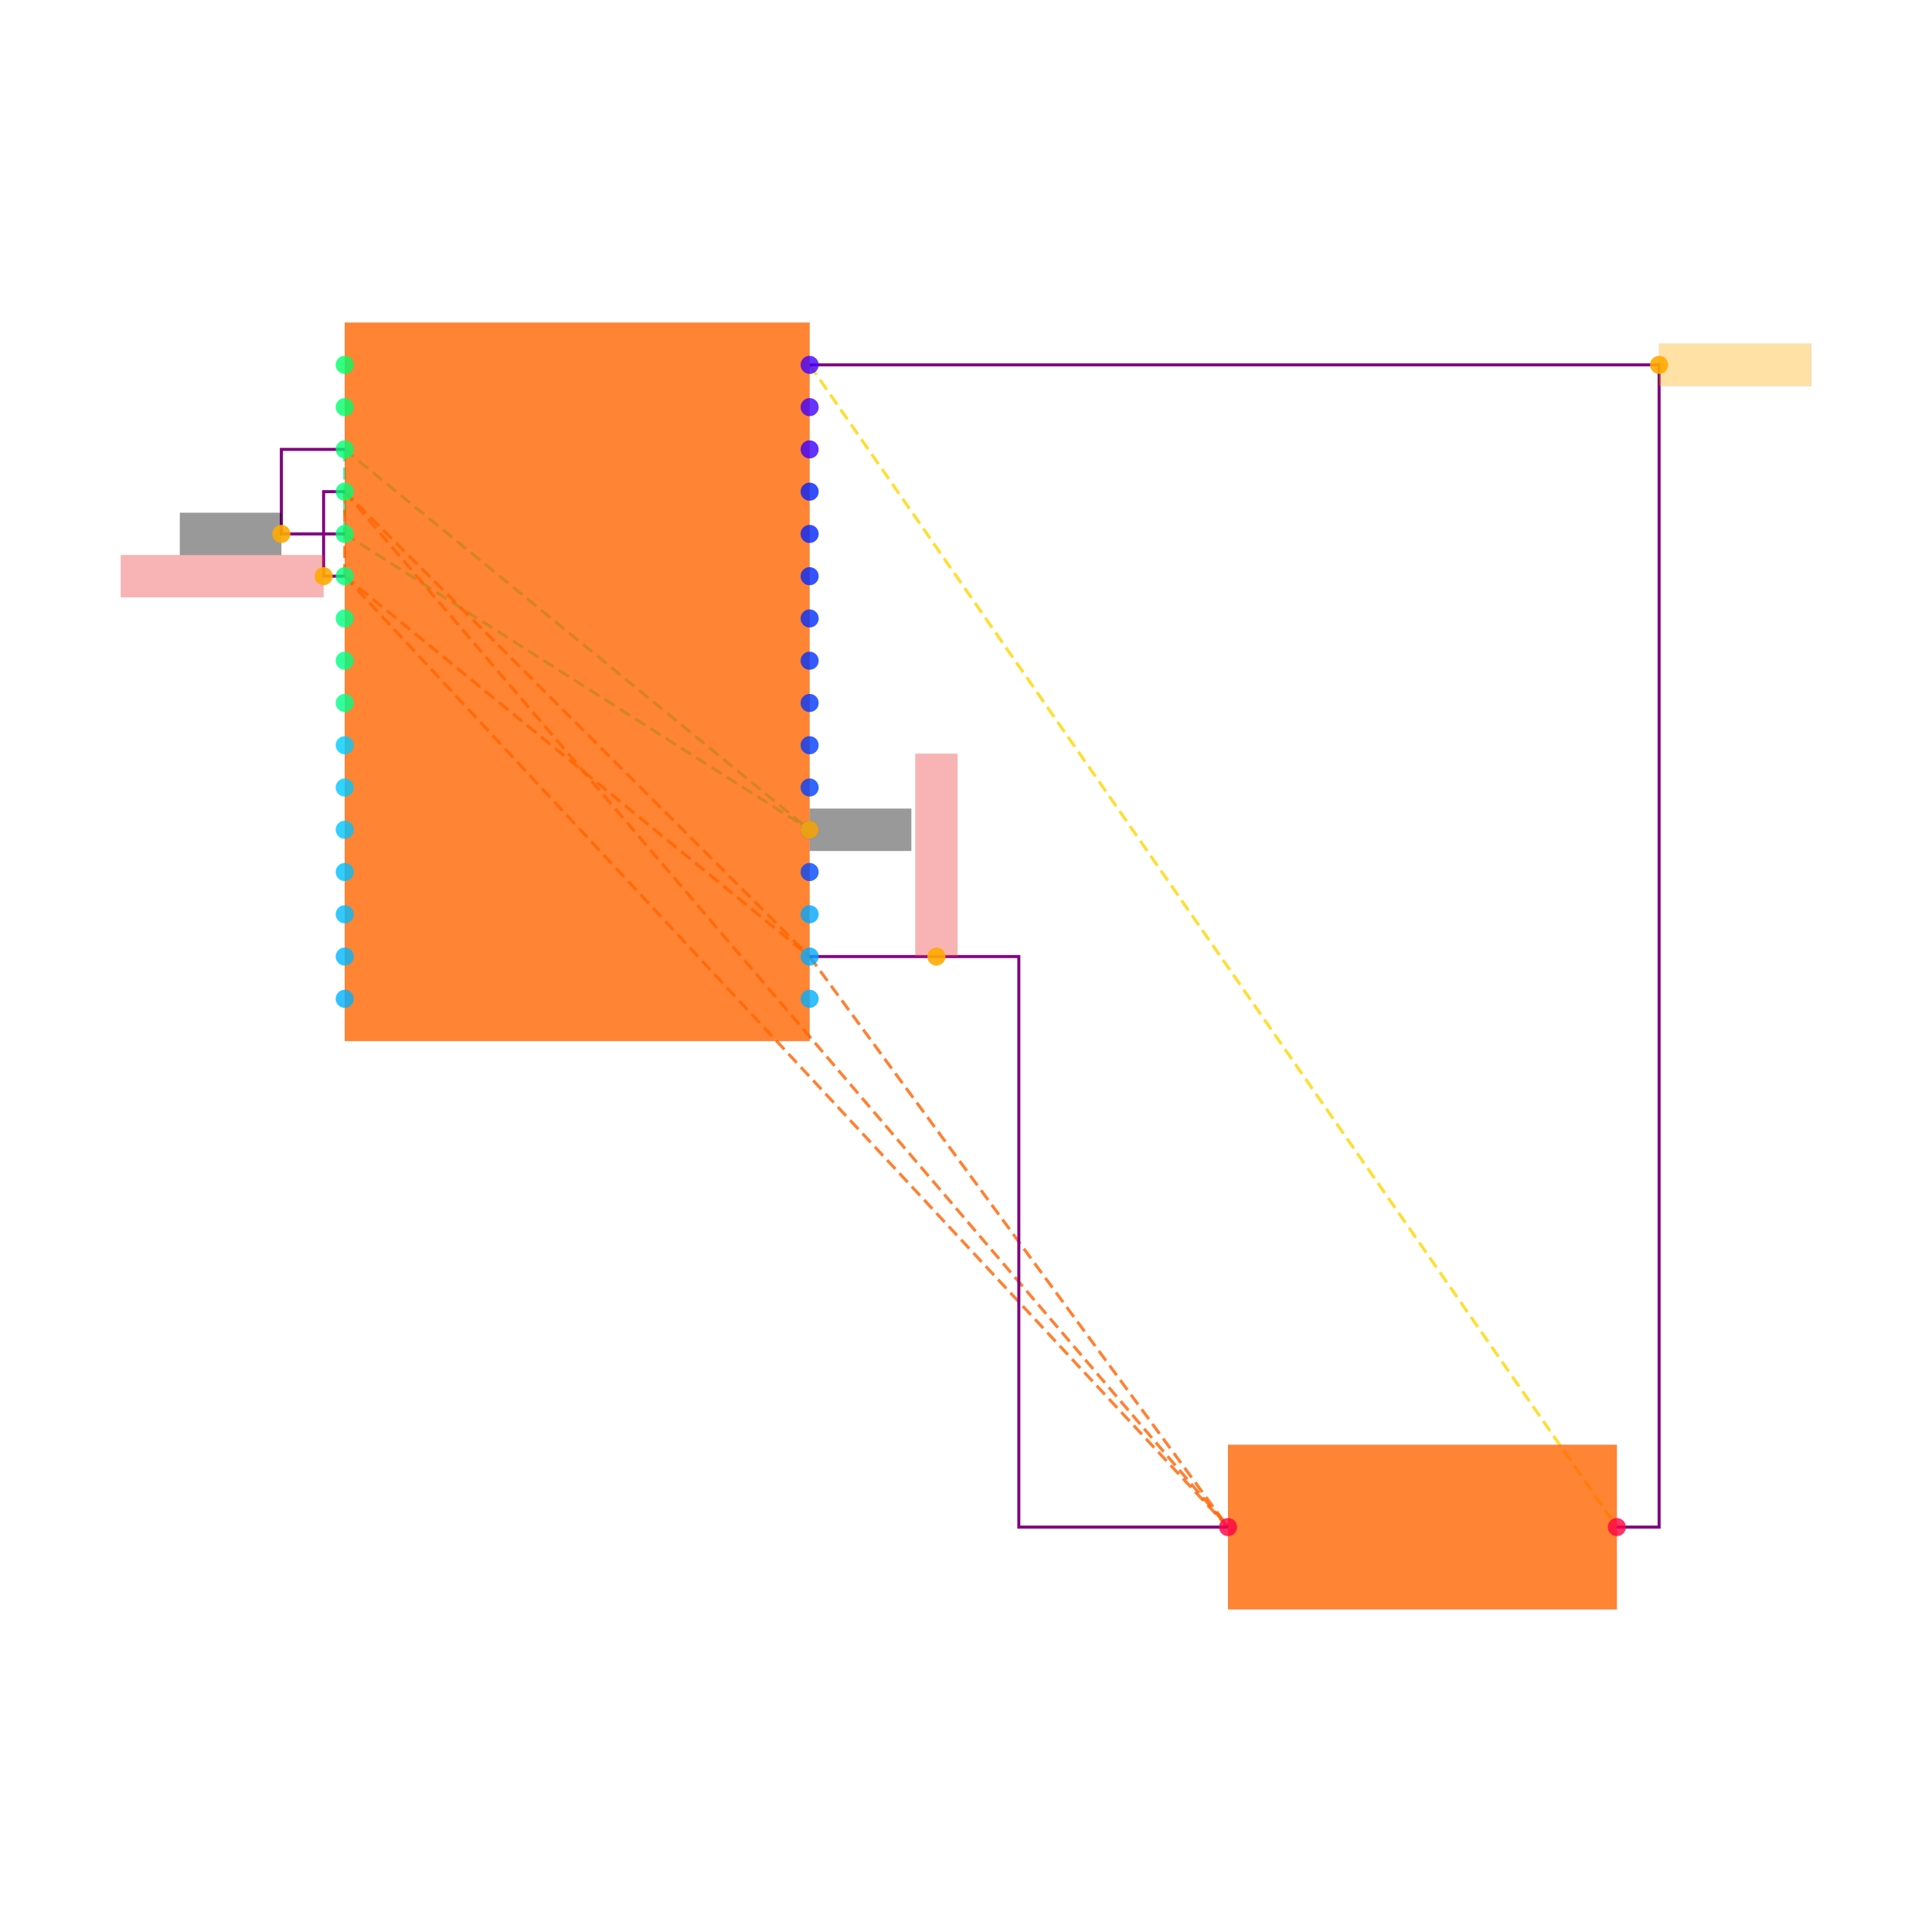
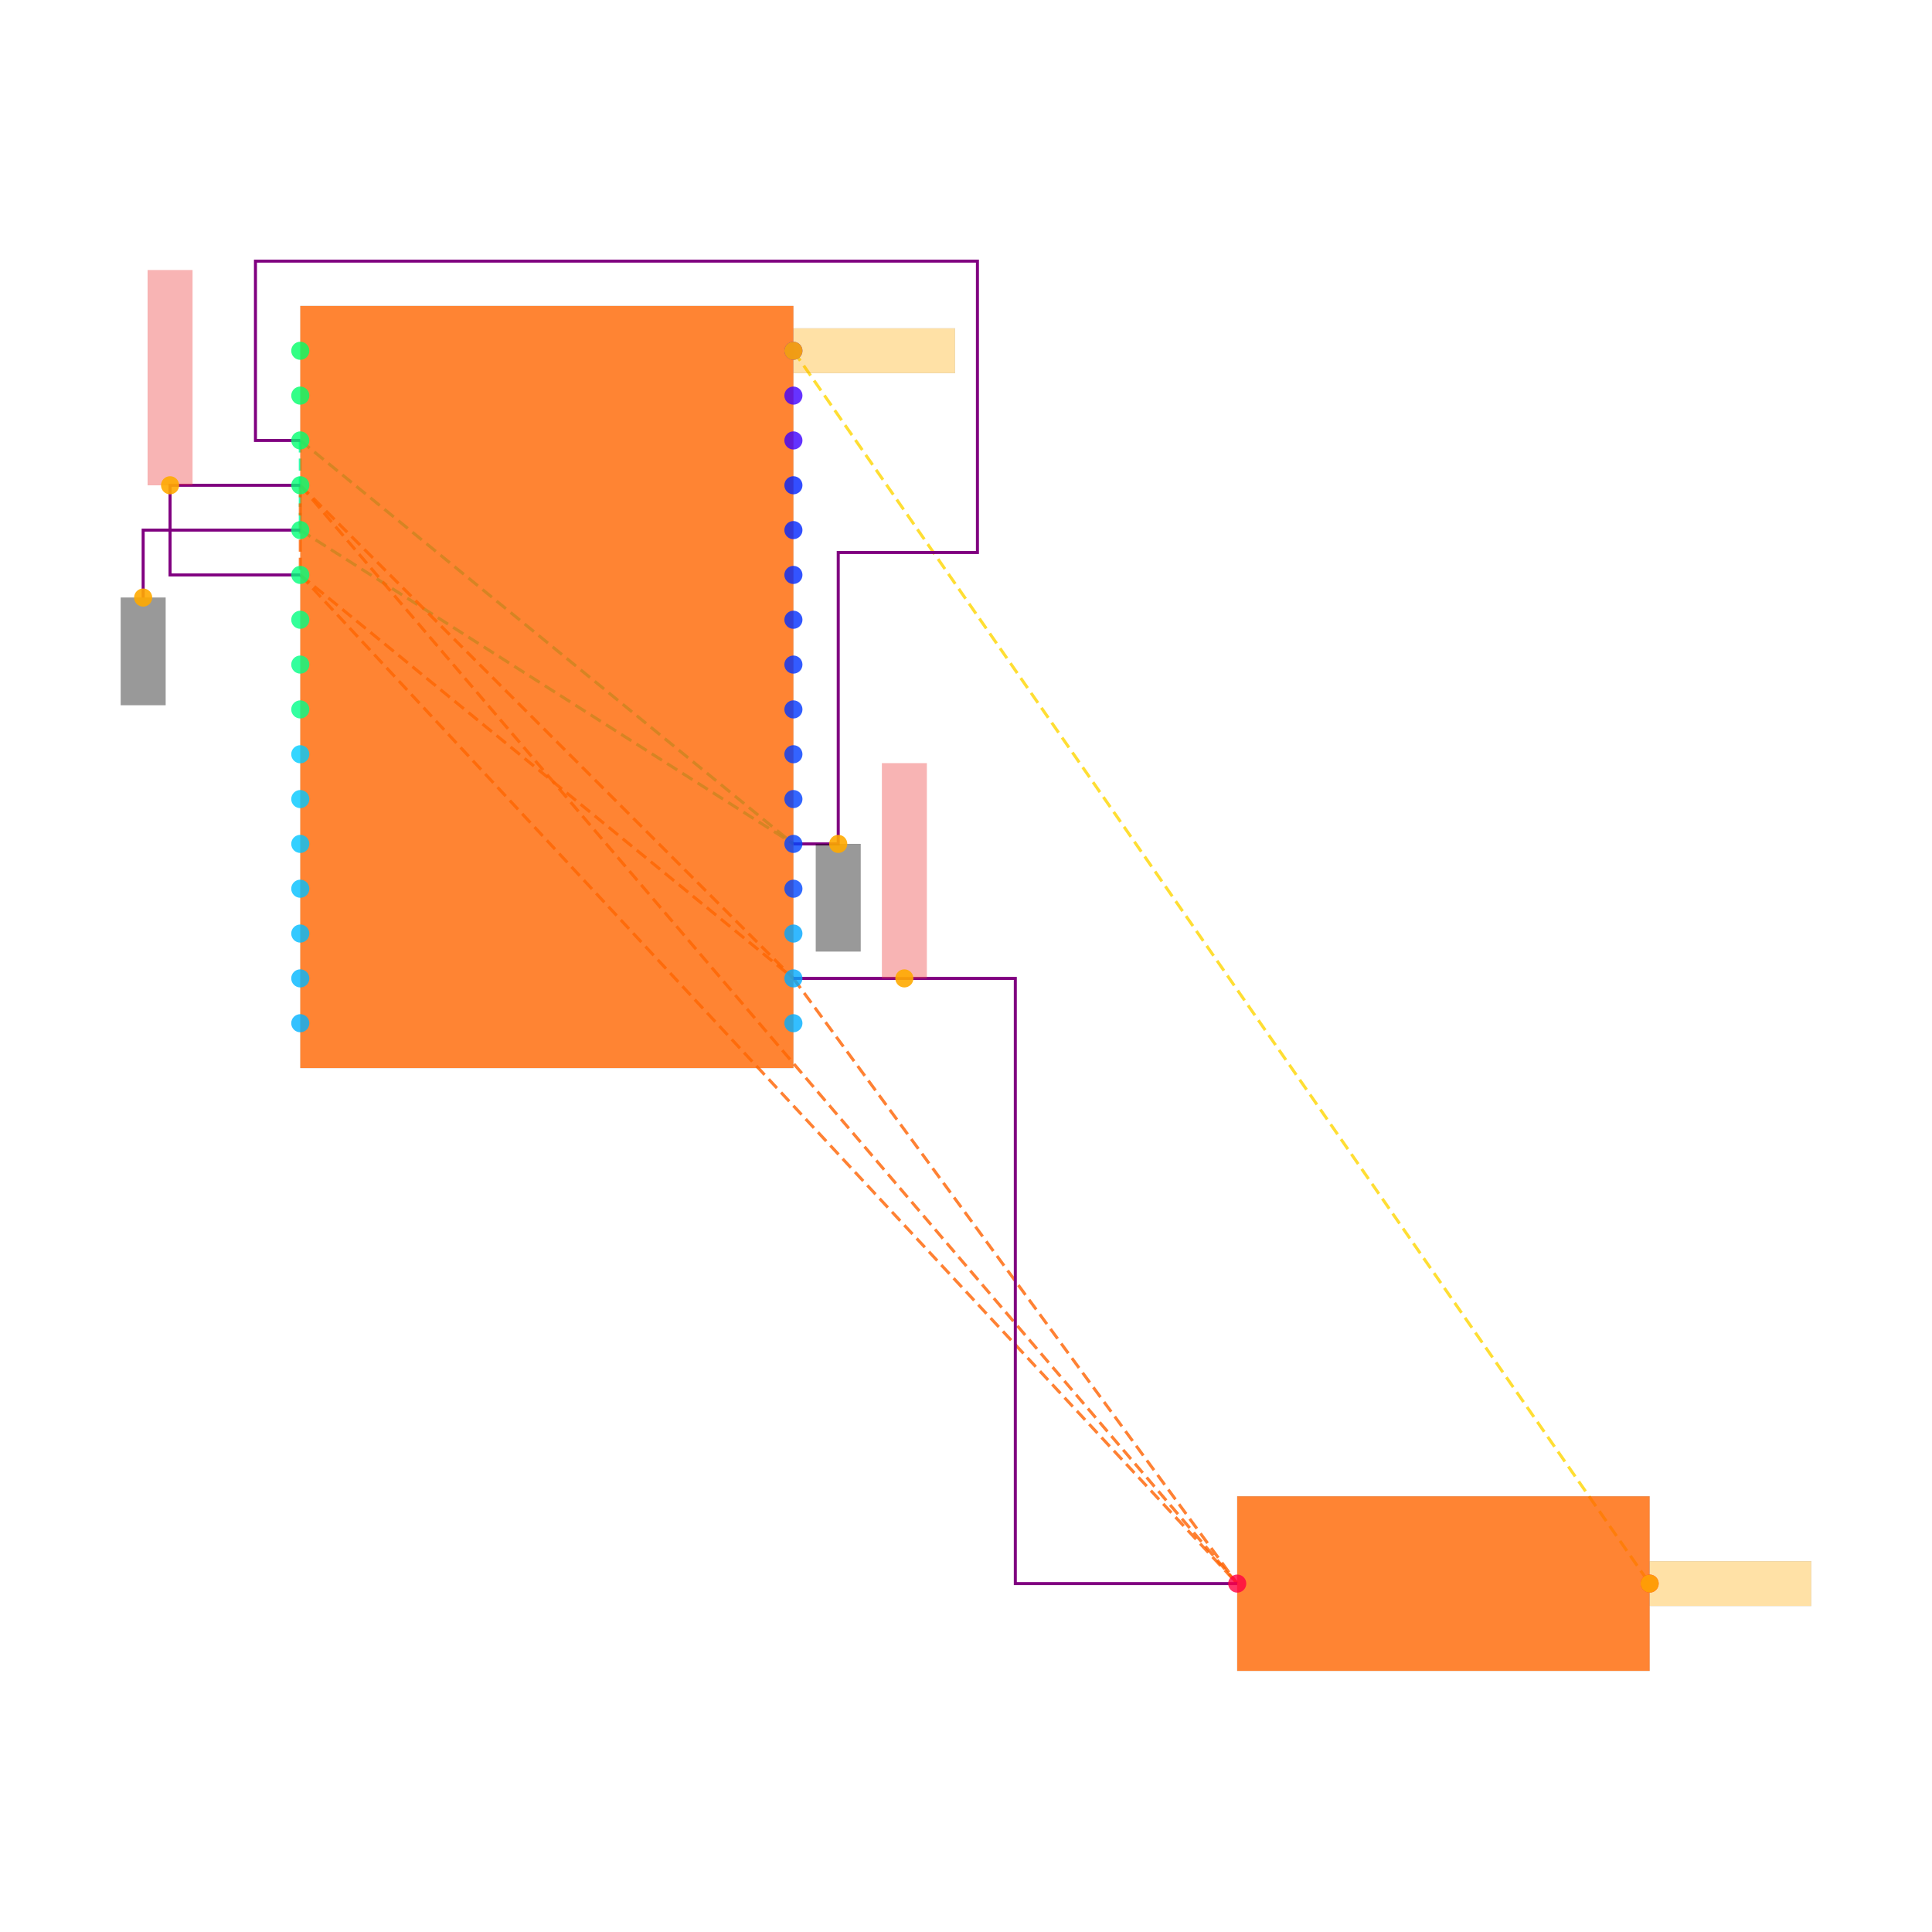
<svg xmlns="http://www.w3.org/2000/svg" width="640" height="640" viewBox="0 0 640 640">
  <rect width="100%" height="100%" fill="white" />
  <g>
-     <polyline data-points="8.9,15.1 8.9,14.7" data-type="line" data-label="" points="114.2,148.869 114.2,176.869" fill="none" stroke="hsl(157, 100%, 50%, 0.8)" stroke-width="1px" stroke-dasharray="4 2" />
+     <polyline data-points="8.9,15.1 8.9,14.7" data-type="line" data-label="" points="99.475,145.902 99.475,175.602" fill="none" stroke="hsl(157, 100%, 50%, 0.8)" stroke-width="1px" stroke-dasharray="4 2" />
  </g>
  <g>
-     <polyline data-points="8.9,15.1 11.1,13.3" data-type="line" data-label="" points="114.2,148.869 268.2,274.869" fill="none" stroke="hsl(157, 100%, 50%, 0.8)" stroke-width="1px" stroke-dasharray="4 2" />
+     <polyline data-points="8.9,15.1 11.1,13.3" data-type="line" data-label="" points="99.475,145.902 262.827,279.554" fill="none" stroke="hsl(157, 100%, 50%, 0.8)" stroke-width="1px" stroke-dasharray="4 2" />
  </g>
  <g>
-     <polyline data-points="8.9,14.7 11.1,13.3" data-type="line" data-label="" points="114.2,176.869 268.2,274.869" fill="none" stroke="hsl(157, 100%, 50%, 0.8)" stroke-width="1px" stroke-dasharray="4 2" />
+     <polyline data-points="8.9,14.7 11.1,13.3" data-type="line" data-label="" points="99.475,175.602 262.827,279.554" fill="none" stroke="hsl(157, 100%, 50%, 0.8)" stroke-width="1px" stroke-dasharray="4 2" />
  </g>
  <g>
-     <polyline data-points="8.9,14.9 8.9,14.5" data-type="line" data-label="" points="114.2,162.869 114.2,190.869" fill="none" stroke="hsl(23, 100%, 50%, 0.8)" stroke-width="1px" stroke-dasharray="4 2" />
+     <polyline data-points="8.9,14.9 8.9,14.5" data-type="line" data-label="" points="99.475,160.752 99.475,190.452" fill="none" stroke="hsl(23, 100%, 50%, 0.8)" stroke-width="1px" stroke-dasharray="4 2" />
  </g>
  <g>
-     <polyline data-points="8.9,14.9 11.1,12.7" data-type="line" data-label="" points="114.2,162.869 268.2,316.869" fill="none" stroke="hsl(23, 100%, 50%, 0.8)" stroke-width="1px" stroke-dasharray="4 2" />
+     <polyline data-points="8.9,14.9 11.1,12.7" data-type="line" data-label="" points="99.475,160.752 262.827,324.104" fill="none" stroke="hsl(23, 100%, 50%, 0.8)" stroke-width="1px" stroke-dasharray="4 2" />
  </g>
  <g>
-     <polyline data-points="8.9,14.9 13.08,10" data-type="line" data-label="" points="114.2,162.869 406.8,505.869" fill="none" stroke="hsl(23, 100%, 50%, 0.8)" stroke-width="1px" stroke-dasharray="4 2" />
+     <polyline data-points="8.9,14.9 13.08,10" data-type="line" data-label="" points="99.475,160.752 409.844,524.581" fill="none" stroke="hsl(23, 100%, 50%, 0.8)" stroke-width="1px" stroke-dasharray="4 2" />
  </g>
  <g>
-     <polyline data-points="8.9,14.5 11.1,12.7" data-type="line" data-label="" points="114.2,190.869 268.2,316.869" fill="none" stroke="hsl(23, 100%, 50%, 0.8)" stroke-width="1px" stroke-dasharray="4 2" />
+     <polyline data-points="8.9,14.5 11.1,12.7" data-type="line" data-label="" points="99.475,190.452 262.827,324.104" fill="none" stroke="hsl(23, 100%, 50%, 0.8)" stroke-width="1px" stroke-dasharray="4 2" />
  </g>
  <g>
-     <polyline data-points="8.9,14.5 13.08,10" data-type="line" data-label="" points="114.2,190.869 406.8,505.869" fill="none" stroke="hsl(23, 100%, 50%, 0.8)" stroke-width="1px" stroke-dasharray="4 2" />
+     <polyline data-points="8.9,14.5 13.08,10" data-type="line" data-label="" points="99.475,190.452 409.844,524.581" fill="none" stroke="hsl(23, 100%, 50%, 0.8)" stroke-width="1px" stroke-dasharray="4 2" />
  </g>
  <g>
-     <polyline data-points="11.1,12.7 13.08,10" data-type="line" data-label="" points="268.2,316.869 406.8,505.869" fill="none" stroke="hsl(23, 100%, 50%, 0.8)" stroke-width="1px" stroke-dasharray="4 2" />
+     <polyline data-points="11.1,12.7 13.08,10" data-type="line" data-label="" points="262.827,324.104 409.844,524.581" fill="none" stroke="hsl(23, 100%, 50%, 0.8)" stroke-width="1px" stroke-dasharray="4 2" />
  </g>
  <g>
-     <polyline data-points="11.1,15.5 14.92,10" data-type="line" data-label="" points="268.2,120.869 535.6,505.869" fill="none" stroke="hsl(50, 100%, 50%, 0.8)" stroke-width="1px" stroke-dasharray="4 2" />
+     <polyline data-points="11.1,15.5 14.92,10" data-type="line" data-label="" points="262.827,116.202 546.465,524.581" fill="none" stroke="hsl(50, 100%, 50%, 0.8)" stroke-width="1px" stroke-dasharray="4 2" />
  </g>
  <g>
-     <polyline data-points="8.9,14.7 8.600000000000001,14.7 8.600000000000001,15.1 8.9,15.1" data-type="line" data-label="" points="114.2,176.869 93.2,176.869 93.2,148.869 114.2,148.869" fill="none" stroke="purple" stroke-width="1px" />
+     <polyline data-points="11.1,12.7 12.09,12.7 12.09,10 13.08,10" data-type="line" data-label="" points="262.827,324.104 336.335,324.104 336.335,524.581 409.844,524.581" fill="none" stroke="purple" stroke-width="1px" />
  </g>
  <g>
-     <polyline data-points="8.9,14.5 8.8,14.5 8.8,14.9 8.9,14.9" data-type="line" data-label="" points="114.2,190.869 107.2,190.869 107.2,162.869 114.2,162.869" fill="none" stroke="purple" stroke-width="1px" />
+     <polyline data-points="8.9,14.5 8.319,14.5 8.319,14.899999999999999 8.9,14.9" data-type="line" data-label="" points="99.475,190.452 56.335,190.452 56.335,160.752 99.475,160.752" fill="none" stroke="purple" stroke-width="1px" />
  </g>
  <g>
-     <polyline data-points="11.1,12.7 12.09,12.7 12.09,10 13.08,10" data-type="line" data-label="" points="268.2,316.869 337.5,316.869 337.5,505.869 406.8,505.869" fill="none" stroke="purple" stroke-width="1px" />
+     <polyline data-points="8.9,15.1 8.700000000000001,15.1 8.700000000000001,15.899999999999999 11.920999999999998,15.899999999999999 11.920999999999998,14.6 11.3,14.6 11.3,13.3 11.1,13.3" data-type="line" data-label="" points="99.475,145.902 84.625,145.902 84.625,86.501 323.787,86.501 323.787,183.027 277.677,183.027 277.677,279.554 262.827,279.554" fill="none" stroke="purple" stroke-width="1px" />
  </g>
  <g>
-     <polyline data-points="11.1,15.5 15.12,15.5 15.12,10 14.92,10" data-type="line" data-label="" points="268.2,120.869 549.6,120.869 549.6,505.869 535.6,505.869" fill="none" stroke="purple" stroke-width="1px" />
+     <polyline data-points="8.9,14.7 8.199000000000002,14.7 8.199000000000002,14.399" data-type="line" data-label="" points="99.475,175.602 47.425,175.602 47.425,197.952" fill="none" stroke="purple" stroke-width="1px" />
  </g>
  <g>
-     <rect data-type="rect" data-label="schematic_component_0" data-x="10" data-y="14" x="114.2" y="106.869" width="154" height="238" fill="hsl(24, 100%, 50%, 0.8)" stroke="black" stroke-width="0.014" />
+     <rect data-type="rect" data-label="schematic_component_0" data-x="10" data-y="14" x="99.475" y="101.351" width="163.352" height="252.453" fill="hsl(24, 100%, 50%, 0.8)" stroke="black" stroke-width="0.013" />
  </g>
  <g>
-     <rect data-type="rect" data-label="schematic_component_1" data-x="14" data-y="10" x="406.8" y="478.607" width="128.8" height="54.524" fill="hsl(24, 100%, 50%, 0.8)" stroke="black" stroke-width="0.014" />
+     <rect data-type="rect" data-label="schematic_component_1" data-x="14" data-y="10" x="409.844" y="495.664" width="136.622" height="57.835" fill="hsl(24, 100%, 50%, 0.8)" stroke="black" stroke-width="0.013" />
  </g>
  <g>
-     <rect data-type="rect" data-label="netId: GND globalConnNetId: connectivity_net0" data-x="8.359900000000001" data-y="14.7" x="59.593" y="169.869" width="33.6" height="14" fill="#00000066" stroke="#000000" stroke-width="0.014" />
+     <rect data-type="rect" data-label="netId: GND globalConnNetId: connectivity_net0" data-x="11.3" data-y="13.06" x="270.252" y="279.554" width="14.85" height="35.64" fill="#00000066" stroke="#000000" stroke-width="0.013" />
  </g>
  <g>
-     <rect data-type="rect" data-label="netId: GND globalConnNetId: connectivity_net0" data-x="11.341" data-y="13.3" x="268.27" y="267.869" width="33.6" height="14" fill="#00000066" stroke="#000000" stroke-width="0.014" />
+     <rect data-type="rect" data-label="netId: GND globalConnNetId: connectivity_net0" data-x="8.199000000000002" data-y="14.158999999999999" x="40" y="197.952" width="14.85" height="35.64" fill="#00000066" stroke="#000000" stroke-width="0.013" />
  </g>
  <g>
-     <rect data-type="rect" data-label="netId: VCC_3V3 globalConnNetId: connectivity_net1" data-x="8.32" data-y="14.5" x="40" y="183.869" width="67.2" height="14" fill="#ef444466" stroke="#ef4444" stroke-width="0.014" />
+     <rect data-type="rect" data-label="netId: VCC_3V3 globalConnNetId: connectivity_net1" data-x="8.319" data-y="15.379999999999999" x="48.91" y="89.471" width="14.85" height="71.281" fill="#ef444466" stroke="#ef4444" stroke-width="0.013" />
  </g>
  <g>
-     <rect data-type="rect" data-label="netId: VCC_3V3 globalConnNetId: connectivity_net1" data-x="11.7" data-y="13.18" x="303.2" y="249.669" width="14" height="67.2" fill="#ef444466" stroke="#ef4444" stroke-width="0.014" />
+     <rect data-type="rect" data-label="netId: VCC_3V3 globalConnNetId: connectivity_net1" data-x="11.594999999999999" data-y="13.18" x="292.156" y="252.823" width="14.85" height="71.281" fill="#ef444466" stroke="#ef4444" stroke-width="0.013" />
  </g>
  <g>
-     <rect data-type="rect" data-label="netId: FAULT globalConnNetId: connectivity_net2" data-x="15.479999999999999" data-y="15.5" x="549.6" y="113.869" width="50.4" height="14" fill="hsl(40, 100%, 50%, 0.35)" stroke="black" stroke-width="0.014" />
+     <rect data-type="rect" data-label="netId: FAULT globalConnNetId: connectivity_net2" data-x="11.460999999999999" data-y="15.5" x="262.901" y="108.777" width="53.461" height="14.85" fill="hsl(40, 100%, 50%, 0.35)" stroke="black" stroke-width="0.013" />
  </g>
  <g>
-     <circle data-type="point" data-label="U_MCU.1 x-" data-x="8.9" data-y="15.5" cx="114.2" cy="120.869" r="3" fill="hsl(144, 100%, 50%, 0.8)" />
+     <rect data-type="rect" data-label="netId: FAULT globalConnNetId: connectivity_net2" data-x="15.280999999999999" data-y="10" x="546.539" y="517.156" width="53.461" height="14.85" fill="hsl(40, 100%, 50%, 0.35)" stroke="black" stroke-width="0.013" />
  </g>
  <g>
-     <circle data-type="point" data-label="U_MCU.2 x-" data-x="8.9" data-y="15.3" cx="114.2" cy="134.869" r="3" fill="hsl(145, 100%, 50%, 0.8)" />
+     <circle data-type="point" data-label="U_MCU.1 x-" data-x="8.9" data-y="15.5" cx="99.475" cy="116.202" r="3" fill="hsl(144, 100%, 50%, 0.8)" />
  </g>
  <g>
-     <circle data-type="point" data-label="U_MCU.3 x-" data-x="8.9" data-y="15.1" cx="114.2" cy="148.869" r="3" fill="hsl(146, 100%, 50%, 0.8)" />
+     <circle data-type="point" data-label="U_MCU.2 x-" data-x="8.9" data-y="15.3" cx="99.475" cy="131.052" r="3" fill="hsl(145, 100%, 50%, 0.8)" />
  </g>
  <g>
-     <circle data-type="point" data-label="U_MCU.4 x-" data-x="8.9" data-y="14.9" cx="114.2" cy="162.869" r="3" fill="hsl(147, 100%, 50%, 0.8)" />
+     <circle data-type="point" data-label="U_MCU.3 x-" data-x="8.9" data-y="15.1" cx="99.475" cy="145.902" r="3" fill="hsl(146, 100%, 50%, 0.8)" />
  </g>
  <g>
-     <circle data-type="point" data-label="U_MCU.5 x-" data-x="8.9" data-y="14.7" cx="114.2" cy="176.869" r="3" fill="hsl(148, 100%, 50%, 0.8)" />
+     <circle data-type="point" data-label="U_MCU.4 x-" data-x="8.9" data-y="14.9" cx="99.475" cy="160.752" r="3" fill="hsl(147, 100%, 50%, 0.8)" />
  </g>
  <g>
-     <circle data-type="point" data-label="U_MCU.6 x-" data-x="8.9" data-y="14.5" cx="114.2" cy="190.869" r="3" fill="hsl(149, 100%, 50%, 0.8)" />
+     <circle data-type="point" data-label="U_MCU.5 x-" data-x="8.9" data-y="14.7" cx="99.475" cy="175.602" r="3" fill="hsl(148, 100%, 50%, 0.8)" />
  </g>
  <g>
-     <circle data-type="point" data-label="U_MCU.7 x-" data-x="8.9" data-y="14.3" cx="114.2" cy="204.869" r="3" fill="hsl(150, 100%, 50%, 0.8)" />
+     <circle data-type="point" data-label="U_MCU.6 x-" data-x="8.9" data-y="14.5" cx="99.475" cy="190.452" r="3" fill="hsl(149, 100%, 50%, 0.8)" />
  </g>
  <g>
-     <circle data-type="point" data-label="U_MCU.8 x-" data-x="8.9" data-y="14.1" cx="114.2" cy="218.869" r="3" fill="hsl(151, 100%, 50%, 0.8)" />
+     <circle data-type="point" data-label="U_MCU.7 x-" data-x="8.9" data-y="14.3" cx="99.475" cy="205.303" r="3" fill="hsl(150, 100%, 50%, 0.8)" />
  </g>
  <g>
-     <circle data-type="point" data-label="U_MCU.9 x-" data-x="8.9" data-y="13.9" cx="114.2" cy="232.869" r="3" fill="hsl(152, 100%, 50%, 0.8)" />
+     <circle data-type="point" data-label="U_MCU.8 x-" data-x="8.9" data-y="14.1" cx="99.475" cy="220.153" r="3" fill="hsl(151, 100%, 50%, 0.8)" />
  </g>
  <g>
-     <circle data-type="point" data-label="U_MCU.10 x-" data-x="8.9" data-y="13.700000000000001" cx="114.2" cy="246.869" r="3" fill="hsl(192, 100%, 50%, 0.8)" />
+     <circle data-type="point" data-label="U_MCU.9 x-" data-x="8.9" data-y="13.9" cx="99.475" cy="235.003" r="3" fill="hsl(152, 100%, 50%, 0.8)" />
  </g>
  <g>
-     <circle data-type="point" data-label="U_MCU.11 x-" data-x="8.9" data-y="13.5" cx="114.2" cy="260.869" r="3" fill="hsl(193, 100%, 50%, 0.8)" />
+     <circle data-type="point" data-label="U_MCU.10 x-" data-x="8.9" data-y="13.700000000000001" cx="99.475" cy="249.853" r="3" fill="hsl(192, 100%, 50%, 0.8)" />
  </g>
  <g>
-     <circle data-type="point" data-label="U_MCU.12 x-" data-x="8.9" data-y="13.3" cx="114.2" cy="274.869" r="3" fill="hsl(194, 100%, 50%, 0.8)" />
+     <circle data-type="point" data-label="U_MCU.11 x-" data-x="8.9" data-y="13.5" cx="99.475" cy="264.703" r="3" fill="hsl(193, 100%, 50%, 0.8)" />
  </g>
  <g>
-     <circle data-type="point" data-label="U_MCU.13 x-" data-x="8.9" data-y="13.1" cx="114.2" cy="288.869" r="3" fill="hsl(195, 100%, 50%, 0.8)" />
+     <circle data-type="point" data-label="U_MCU.12 x-" data-x="8.9" data-y="13.3" cx="99.475" cy="279.554" r="3" fill="hsl(194, 100%, 50%, 0.8)" />
  </g>
  <g>
-     <circle data-type="point" data-label="U_MCU.14 x-" data-x="8.9" data-y="12.9" cx="114.2" cy="302.869" r="3" fill="hsl(196, 100%, 50%, 0.8)" />
+     <circle data-type="point" data-label="U_MCU.13 x-" data-x="8.9" data-y="13.1" cx="99.475" cy="294.404" r="3" fill="hsl(195, 100%, 50%, 0.8)" />
  </g>
  <g>
-     <circle data-type="point" data-label="U_MCU.15 x-" data-x="8.9" data-y="12.7" cx="114.2" cy="316.869" r="3" fill="hsl(197, 100%, 50%, 0.8)" />
+     <circle data-type="point" data-label="U_MCU.14 x-" data-x="8.9" data-y="12.9" cx="99.475" cy="309.254" r="3" fill="hsl(196, 100%, 50%, 0.8)" />
  </g>
  <g>
-     <circle data-type="point" data-label="U_MCU.16 x-" data-x="8.9" data-y="12.5" cx="114.2" cy="330.869" r="3" fill="hsl(198, 100%, 50%, 0.8)" />
+     <circle data-type="point" data-label="U_MCU.15 x-" data-x="8.9" data-y="12.7" cx="99.475" cy="324.104" r="3" fill="hsl(197, 100%, 50%, 0.8)" />
  </g>
  <g>
-     <circle data-type="point" data-label="U_MCU.17 x+" data-x="11.1" data-y="12.5" cx="268.2" cy="330.869" r="3" fill="hsl(199, 100%, 50%, 0.8)" />
+     <circle data-type="point" data-label="U_MCU.16 x-" data-x="8.9" data-y="12.5" cx="99.475" cy="338.954" r="3" fill="hsl(198, 100%, 50%, 0.8)" />
  </g>
  <g>
-     <circle data-type="point" data-label="U_MCU.18 x+" data-x="11.1" data-y="12.7" cx="268.2" cy="316.869" r="3" fill="hsl(200, 100%, 50%, 0.8)" />
+     <circle data-type="point" data-label="U_MCU.17 x+" data-x="11.1" data-y="12.5" cx="262.827" cy="338.954" r="3" fill="hsl(199, 100%, 50%, 0.8)" />
  </g>
  <g>
-     <circle data-type="point" data-label="U_MCU.19 x+" data-x="11.1" data-y="12.9" cx="268.2" cy="302.869" r="3" fill="hsl(201, 100%, 50%, 0.8)" />
+     <circle data-type="point" data-label="U_MCU.18 x+" data-x="11.1" data-y="12.7" cx="262.827" cy="324.104" r="3" fill="hsl(200, 100%, 50%, 0.8)" />
  </g>
  <g>
-     <circle data-type="point" data-label="U_MCU.20 x+" data-x="11.1" data-y="13.1" cx="268.2" cy="288.869" r="3" fill="hsl(223, 100%, 50%, 0.8)" />
+     <circle data-type="point" data-label="U_MCU.19 x+" data-x="11.1" data-y="12.9" cx="262.827" cy="309.254" r="3" fill="hsl(201, 100%, 50%, 0.8)" />
  </g>
  <g>
-     <circle data-type="point" data-label="U_MCU.21 x+" data-x="11.1" data-y="13.3" cx="268.2" cy="274.869" r="3" fill="hsl(224, 100%, 50%, 0.8)" />
+     <circle data-type="point" data-label="U_MCU.20 x+" data-x="11.1" data-y="13.1" cx="262.827" cy="294.404" r="3" fill="hsl(223, 100%, 50%, 0.8)" />
  </g>
  <g>
-     <circle data-type="point" data-label="U_MCU.22 x+" data-x="11.1" data-y="13.5" cx="268.2" cy="260.869" r="3" fill="hsl(225, 100%, 50%, 0.8)" />
+     <circle data-type="point" data-label="U_MCU.21 x+" data-x="11.1" data-y="13.3" cx="262.827" cy="279.554" r="3" fill="hsl(224, 100%, 50%, 0.8)" />
  </g>
  <g>
-     <circle data-type="point" data-label="U_MCU.23 x+" data-x="11.1" data-y="13.7" cx="268.2" cy="246.869" r="3" fill="hsl(226, 100%, 50%, 0.8)" />
+     <circle data-type="point" data-label="U_MCU.22 x+" data-x="11.1" data-y="13.5" cx="262.827" cy="264.703" r="3" fill="hsl(225, 100%, 50%, 0.8)" />
  </g>
  <g>
-     <circle data-type="point" data-label="U_MCU.24 x+" data-x="11.1" data-y="13.9" cx="268.2" cy="232.869" r="3" fill="hsl(227, 100%, 50%, 0.8)" />
+     <circle data-type="point" data-label="U_MCU.23 x+" data-x="11.1" data-y="13.7" cx="262.827" cy="249.853" r="3" fill="hsl(226, 100%, 50%, 0.8)" />
  </g>
  <g>
-     <circle data-type="point" data-label="U_MCU.25 x+" data-x="11.1" data-y="14.1" cx="268.2" cy="218.869" r="3" fill="hsl(228, 100%, 50%, 0.8)" />
+     <circle data-type="point" data-label="U_MCU.24 x+" data-x="11.1" data-y="13.9" cx="262.827" cy="235.003" r="3" fill="hsl(227, 100%, 50%, 0.8)" />
  </g>
  <g>
-     <circle data-type="point" data-label="U_MCU.26 x+" data-x="11.1" data-y="14.299999999999999" cx="268.2" cy="204.869" r="3" fill="hsl(229, 100%, 50%, 0.8)" />
+     <circle data-type="point" data-label="U_MCU.25 x+" data-x="11.1" data-y="14.1" cx="262.827" cy="220.153" r="3" fill="hsl(228, 100%, 50%, 0.8)" />
  </g>
  <g>
-     <circle data-type="point" data-label="U_MCU.27 x+" data-x="11.1" data-y="14.5" cx="268.2" cy="190.869" r="3" fill="hsl(230, 100%, 50%, 0.8)" />
+     <circle data-type="point" data-label="U_MCU.26 x+" data-x="11.1" data-y="14.299999999999999" cx="262.827" cy="205.303" r="3" fill="hsl(229, 100%, 50%, 0.8)" />
  </g>
  <g>
-     <circle data-type="point" data-label="U_MCU.28 x+" data-x="11.1" data-y="14.7" cx="268.2" cy="176.869" r="3" fill="hsl(231, 100%, 50%, 0.8)" />
+     <circle data-type="point" data-label="U_MCU.27 x+" data-x="11.1" data-y="14.5" cx="262.827" cy="190.452" r="3" fill="hsl(230, 100%, 50%, 0.8)" />
  </g>
  <g>
-     <circle data-type="point" data-label="U_MCU.29 x+" data-x="11.1" data-y="14.9" cx="268.2" cy="162.869" r="3" fill="hsl(232, 100%, 50%, 0.8)" />
+     <circle data-type="point" data-label="U_MCU.28 x+" data-x="11.1" data-y="14.7" cx="262.827" cy="175.602" r="3" fill="hsl(231, 100%, 50%, 0.8)" />
  </g>
  <g>
-     <circle data-type="point" data-label="U_MCU.30 x+" data-x="11.1" data-y="15.1" cx="268.2" cy="148.869" r="3" fill="hsl(254, 100%, 50%, 0.8)" />
+     <circle data-type="point" data-label="U_MCU.29 x+" data-x="11.1" data-y="14.9" cx="262.827" cy="160.752" r="3" fill="hsl(232, 100%, 50%, 0.8)" />
  </g>
  <g>
-     <circle data-type="point" data-label="U_MCU.31 x+" data-x="11.1" data-y="15.3" cx="268.2" cy="134.869" r="3" fill="hsl(255, 100%, 50%, 0.8)" />
+     <circle data-type="point" data-label="U_MCU.30 x+" data-x="11.1" data-y="15.1" cx="262.827" cy="145.902" r="3" fill="hsl(254, 100%, 50%, 0.8)" />
  </g>
  <g>
-     <circle data-type="point" data-label="U_MCU.32 x+" data-x="11.1" data-y="15.5" cx="268.2" cy="120.869" r="3" fill="hsl(256, 100%, 50%, 0.8)" />
+     <circle data-type="point" data-label="U_MCU.31 x+" data-x="11.1" data-y="15.3" cx="262.827" cy="131.052" r="3" fill="hsl(255, 100%, 50%, 0.8)" />
  </g>
  <g>
-     <circle data-type="point" data-label="R_FAULT_PULLUP.1 x-" data-x="13.08" data-y="10" cx="406.8" cy="505.869" r="3" fill="hsl(344, 100%, 50%, 0.8)" />
+     <circle data-type="point" data-label="U_MCU.32 x+" data-x="11.1" data-y="15.5" cx="262.827" cy="116.202" r="3" fill="hsl(256, 100%, 50%, 0.8)" />
  </g>
  <g>
-     <circle data-type="point" data-label="R_FAULT_PULLUP.2 x+" data-x="14.92" data-y="10" cx="535.6" cy="505.869" r="3" fill="hsl(344, 100%, 50%, 0.8)" />
+     <circle data-type="point" data-label="R_FAULT_PULLUP.1 x-" data-x="13.08" data-y="10" cx="409.844" cy="524.581" r="3" fill="hsl(344, 100%, 50%, 0.8)" />
  </g>
  <g>
-     <circle data-type="point" data-label="anchorPoint orientation: x-" data-x="8.600000000000001" data-y="14.7" cx="93.2" cy="176.869" r="3" fill="hsl(40, 100%, 50%, 0.9)" />
+     <circle data-type="point" data-label="R_FAULT_PULLUP.2 x+" data-x="14.92" data-y="10" cx="546.465" cy="524.581" r="3" fill="hsl(344, 100%, 50%, 0.8)" />
  </g>
  <g>
-     <circle data-type="point" data-label="anchorPoint orientation: x+" data-x="11.1" data-y="13.3" cx="268.2" cy="274.869" r="3" fill="hsl(40, 100%, 50%, 0.9)" />
+     <circle data-type="point" data-label="anchorPoint orientation: y-" data-x="11.3" data-y="13.3" cx="277.677" cy="279.554" r="3" fill="hsl(40, 100%, 50%, 0.9)" />
  </g>
  <g>
-     <circle data-type="point" data-label="anchorPoint orientation: x-" data-x="8.8" data-y="14.5" cx="107.2" cy="190.869" r="3" fill="hsl(40, 100%, 50%, 0.9)" />
+     <circle data-type="point" data-label="anchorPoint orientation: y-" data-x="8.199000000000002" data-y="14.399" cx="47.425" cy="197.952" r="3" fill="hsl(40, 100%, 50%, 0.9)" />
  </g>
  <g>
-     <circle data-type="point" data-label="anchorPoint orientation: y+" data-x="11.7" data-y="12.7" cx="310.2" cy="316.869" r="3" fill="hsl(40, 100%, 50%, 0.9)" />
+     <circle data-type="point" data-label="anchorPoint orientation: y+" data-x="8.319" data-y="14.899999999999999" cx="56.335" cy="160.752" r="3" fill="hsl(40, 100%, 50%, 0.9)" />
  </g>
  <g>
-     <circle data-type="point" data-label="anchorPoint orientation: x+" data-x="15.12" data-y="15.5" cx="549.6" cy="120.869" r="3" fill="hsl(40, 100%, 50%, 0.9)" />
+     <circle data-type="point" data-label="anchorPoint orientation: y+" data-x="11.594999999999999" data-y="12.7" cx="299.581" cy="324.104" r="3" fill="hsl(40, 100%, 50%, 0.9)" />
+   </g>
+   <g>
+     <circle data-type="point" data-label="anchorPoint orientation: x+" data-x="11.1" data-y="15.5" cx="262.827" cy="116.202" r="3" fill="hsl(40, 100%, 50%, 0.9)" />
+   </g>
+   <g>
+     <circle data-type="point" data-label="anchorPoint orientation: x+" data-x="14.92" data-y="10" cx="546.465" cy="524.581" r="3" fill="hsl(40, 100%, 50%, 0.9)" />
  </g>
  <g id="crosshair" style="display: none">
    <line id="crosshair-h" y1="0" y2="640" stroke="#666" stroke-width="0.5" />
    <line id="crosshair-v" x1="0" x2="640" stroke="#666" stroke-width="0.5" />
    <text id="coordinates" font-family="monospace" font-size="12" fill="#666" />
  </g>
</svg>
